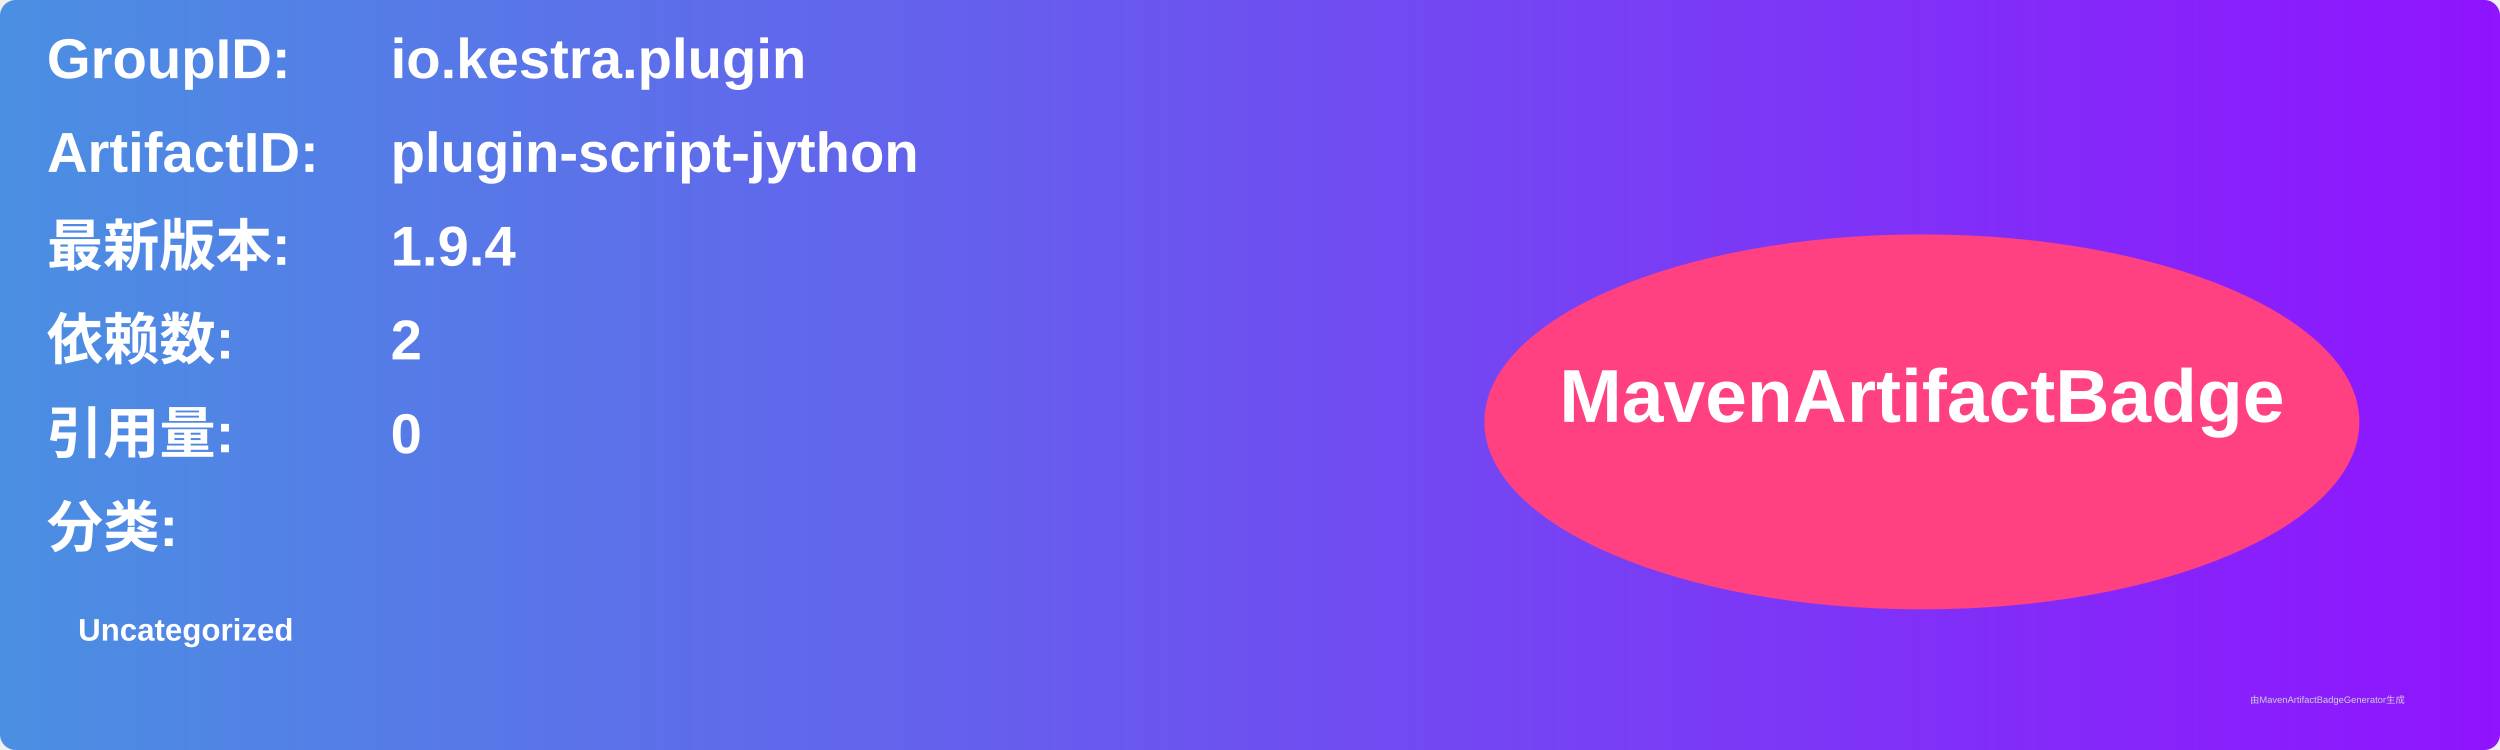
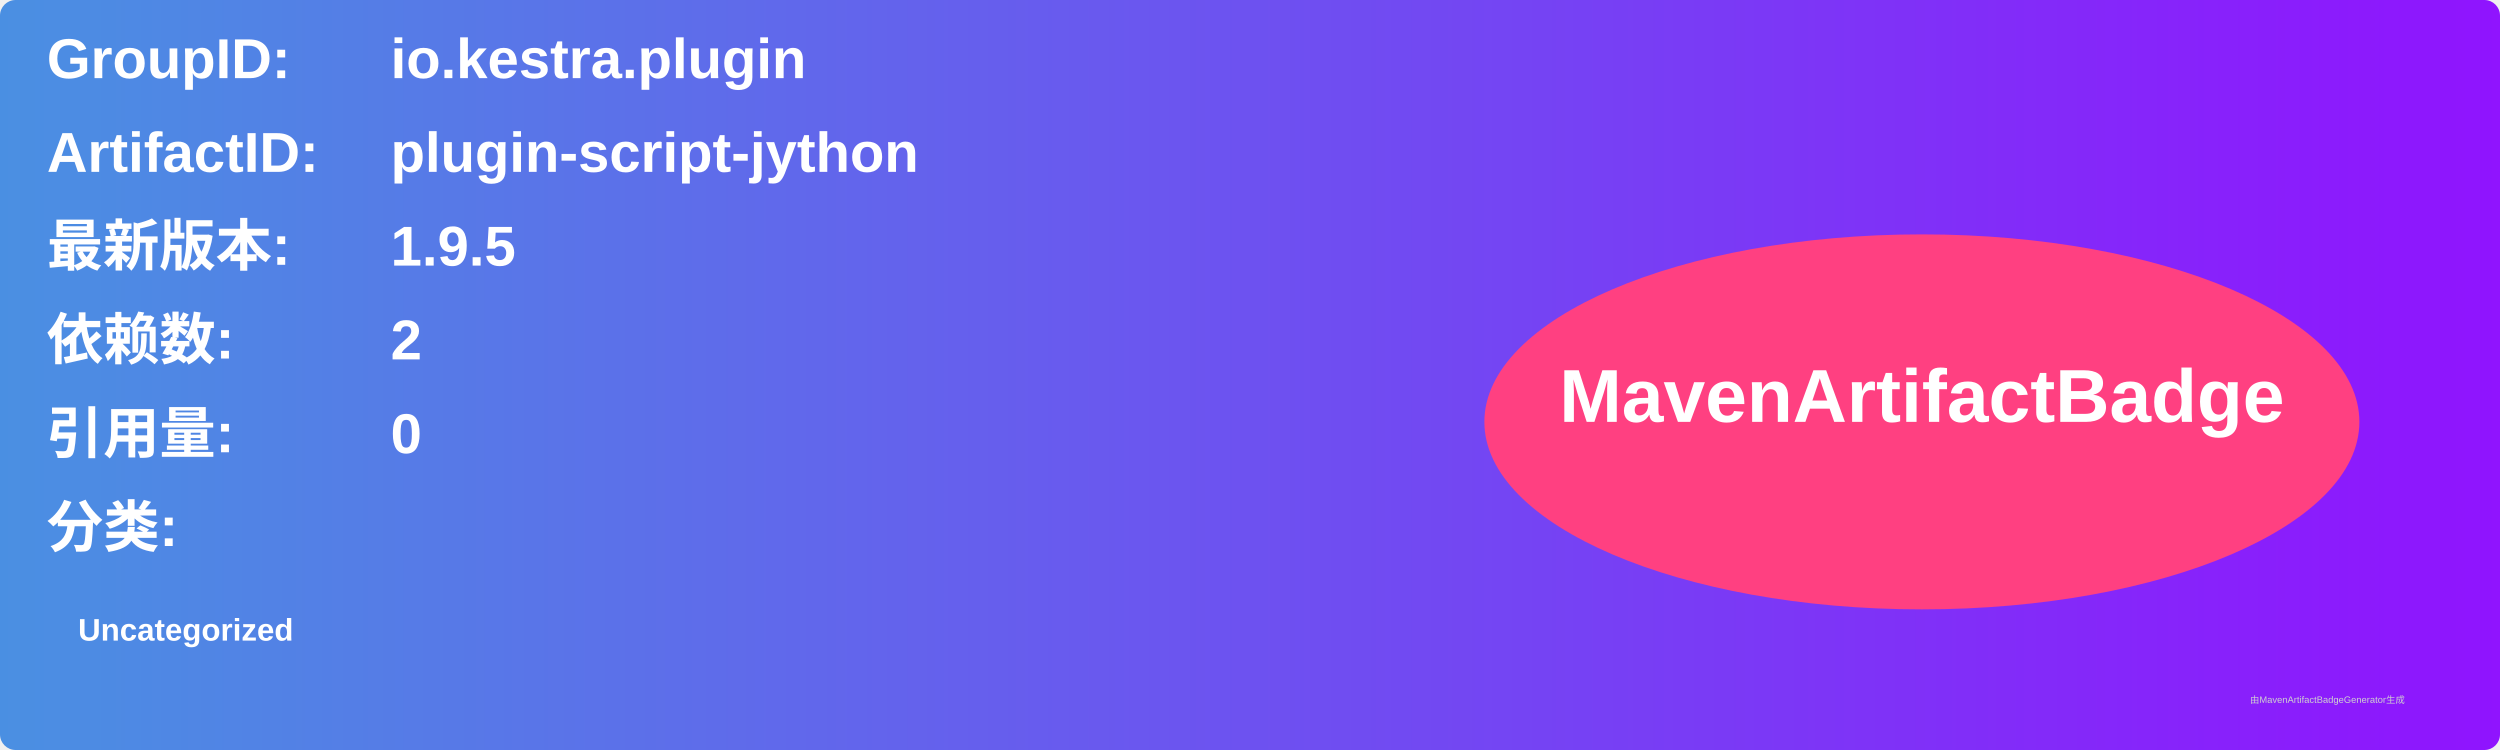
<svg xmlns="http://www.w3.org/2000/svg" width="800" height="240" viewBox="0 0 800 240">
  <linearGradient id="grad" x1="0%" y1="0%" x2="100%" y2="0%">
    <stop offset="0%" stop-color="#4a90e2" />
    <stop offset="100%" stop-color="#9013fe" />
  </linearGradient>
  <rect width="100%" height="100%" rx="5" ry="5" fill="url(#grad)" />
  <g transform="translate(15, 15)">
    <text x="0" y="10" font-family="Arial" font-size="18" fill="white" font-weight="bold" width="260">GroupID:</text>
    <text x="110" y="10" font-family="Arial" font-size="18" fill="white" font-weight="bold" width="460">io.kestra.plugin</text>
    <text x="0" y="40" font-family="Arial" font-size="18" fill="white" font-weight="bold" width="260">ArtifactID:</text>
    <text x="110" y="40" font-family="Arial" font-size="18" fill="white" font-weight="bold" width="460">plugin-script-jython</text>
    <text x="0" y="70" font-family="Arial" font-size="18" fill="white" font-weight="bold">最新版本:</text>
    <text x="110" y="70" font-family="Arial" font-size="18" fill="white" font-weight="bold">
-       <tspan font-weight="bold">1.9.4</tspan>
+       <tspan font-weight="bold">1.9.5</tspan>
    </text>
    <text x="0" y="100" font-family="Arial" font-size="18" fill="white" font-weight="bold">依赖数: </text>
    <text x="110" y="100" font-family="Arial" font-size="18" fill="white">
      <tspan font-weight="bold">2</tspan>
    </text>
    <text x="0" y="130" font-family="Arial" font-size="18" fill="white" font-weight="bold">引用量: </text>
    <text x="110" y="130" font-family="Arial" font-size="18" fill="white">
      <tspan font-weight="bold">0</tspan>
    </text>
    <text x="0" y="160" font-family="Arial" font-size="18" fill="white" font-weight="bold">分类:</text>
    <text x="10" y="190" font-family="Arial" font-size="10" fill="white">
      <tspan font-weight="bold">Uncategorized</tspan>
    </text>
    <ellipse cx="600" cy="120" rx="140" ry="60" fill="#ff4081" />
    <text x="600" y="120" text-anchor="middle" font-family="Arial" font-size="24" fill="white" font-weight="bold">MavenArtifactBadge</text>
  </g>
  <text x="720" y="225" font-family="Arial" font-size="3" fill="#d0d0d0">由MavenArtifactBadgeGenerator生成</text>
</svg>
